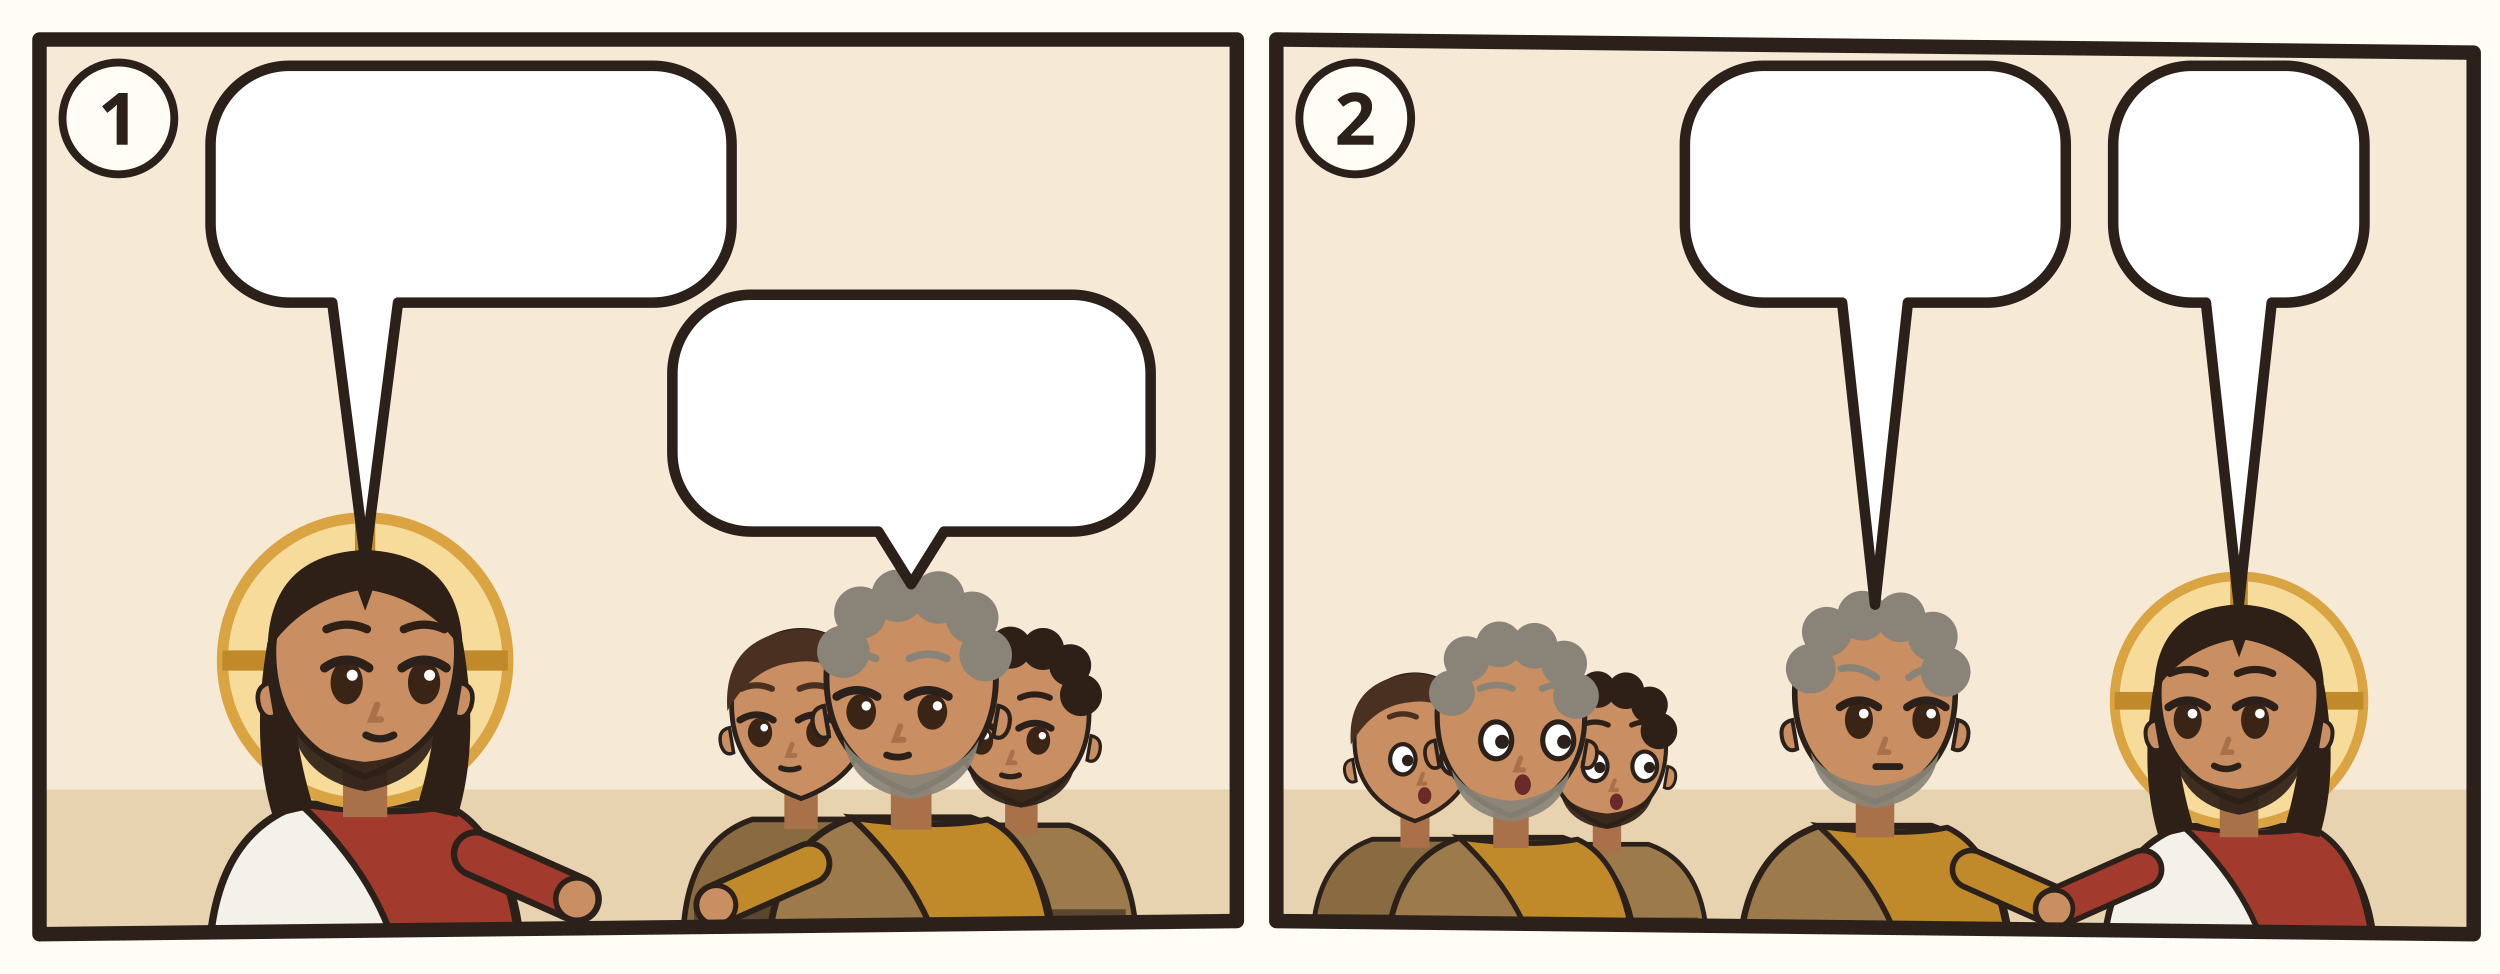
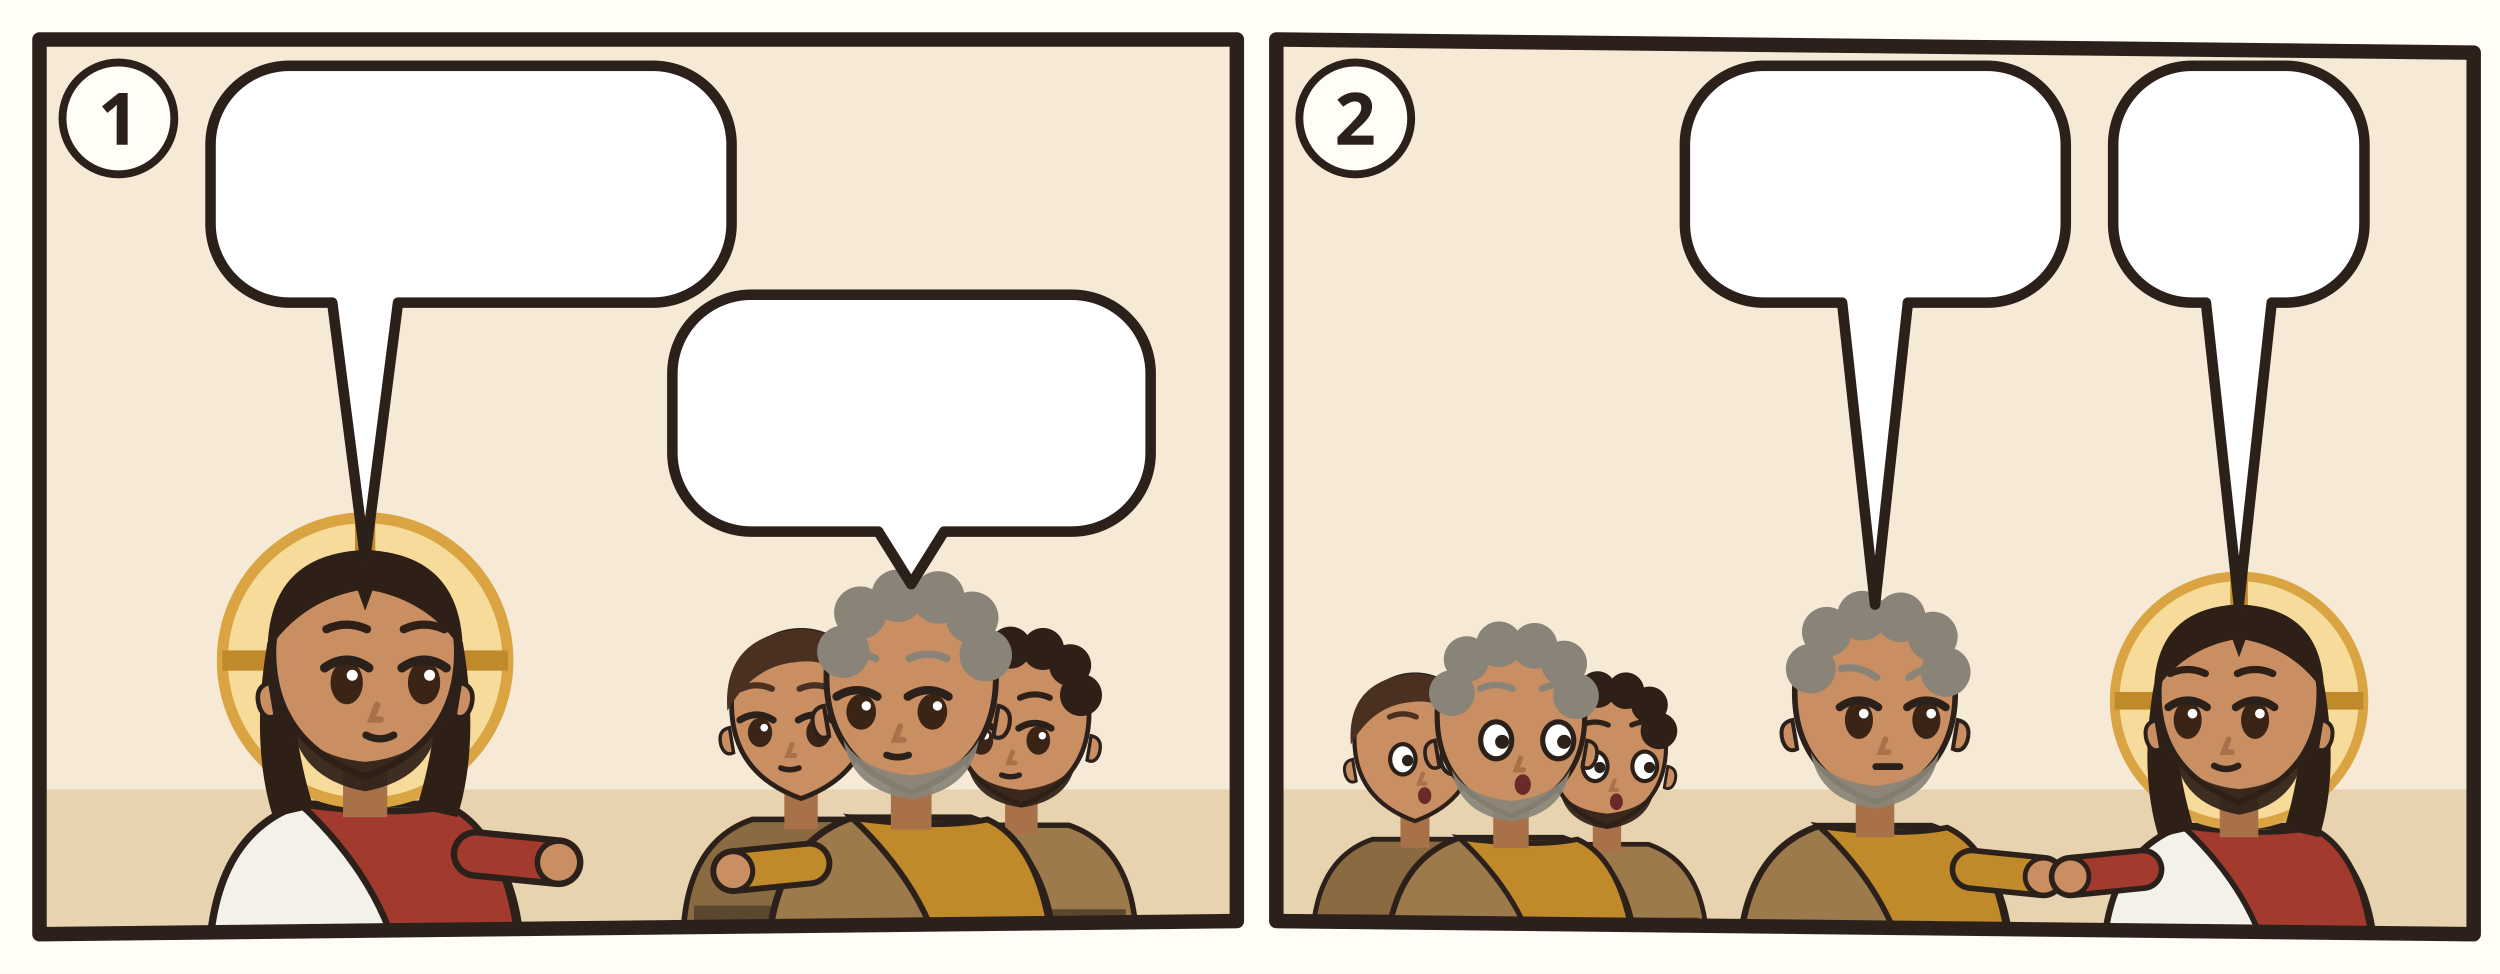
<svg xmlns="http://www.w3.org/2000/svg" viewBox="0 0 380 148">
  <rect width="380" height="148" fill="#FFFDF6" />
  <g transform="translate(4 4)">
    <clipPath id="an-cp-mrk-008-027-030-1">
      <polygon points="2,2 184,2 184,136 2,138" />
    </clipPath>
    <g clip-path="url(#an-cp-mrk-008-027-030-1)">
      <polygon points="2,2 184,2 184,136 2,138" fill="#F6EAD7" />
      <path d="M0 116h186v24H0z" fill="#E7D3B0" />
      <g transform="translate(51.5 96.4) scale(1.4)">
        <path d="M-17 34Q-17 19-7 15.6L7 15.6Q17 19 17 34z" fill="#F4F1EA" stroke="#2B211A" stroke-width=".8" />
        <path d="M-7 15.6Q3 17 9 15.8Q16 19 17 34L4 34Q2 24-7 15.6z" fill="#A33A2E" stroke="#2B211A" stroke-width=".7" />
-         <path d="M12 21L23.0 25.9" stroke="#2B211A" stroke-width="5.4" stroke-linecap="round" />
-         <path d="M12 21L23.0 25.9" stroke="#A33A2E" stroke-width="4" stroke-linecap="round" />
-         <circle cx="23.0" cy="25.9" r="2.3" fill="#C98E62" stroke="#2B211A" stroke-width=".6" />
+         <path d="M12 21L21.0 21.9" stroke="#2B211A" stroke-width="5.4" stroke-linecap="round" />
+         <path d="M12 21L21.0 21.9" stroke="#A33A2E" stroke-width="4" stroke-linecap="round" />
+         <circle cx="21.0" cy="21.9" r="2.3" fill="#C98E62" stroke="#2B211A" stroke-width=".6" />
        <circle r="15.5" fill="#F7DB9A" stroke="#D9A441" stroke-width="1.2" />
        <path d="M0-15.5v5M-15.5 0h5M15.5 0h-5" stroke="#C08A2A" stroke-width="2.2" />
        <path d="M-10.6 -2Q-12.5 9-10 17L-5.6 16Q-8.4 7-7.6-1z M10.6 -2Q12.5 9 10 17L5.6 16Q8.4 7 7.6-1z" fill="#2E2017" />
        <path d="M-2.4 11h4.8v6h-4.8z" fill="#A8714A" />
        <path d="M-10 -1Q-10 9 0 12.6Q10 9 10 -1A10 10.6 0 0 0 -10 -1z" fill="#C98E62" stroke="#2B211A" stroke-width=".7" />
        <path d="M10.3 2.4q1.8.4 1.2 2.6-.6 1.6-1.8 1z M-10.3 2.4q-1.8.4-1.2 2.6.6 1.6 1.8 1z" fill="#C98E62" stroke="#2B211A" stroke-width=".5" />
        <path d="M-8.2 5.6Q-7.6 12.8 0 14.2Q7.6 12.8 8.2 5.6Q6.6 10.4 0 11Q-6.6 10.4-8.2 5.6z" fill="#2E2017" opacity=".92" />
        <ellipse cx="-2.0" cy="2.4" rx="1.75" ry="2.35" fill="#3A2416" />
        <path d="M-4.4 0.8Q-2.0 -0.9 0.4 0.8" fill="none" stroke="#2B211A" stroke-width="1" stroke-linecap="round" />
        <circle cx="-1.4" cy="1.6" r=".6" fill="#FFF" />
        <ellipse cx="6.4" cy="2.4" rx="1.75" ry="2.35" fill="#3A2416" />
        <path d="M4.0 0.8Q6.4 -0.9 8.8 0.8" fill="none" stroke="#2B211A" stroke-width="1" stroke-linecap="round" />
        <circle cx="7.0" cy="1.6" r=".6" fill="#FFF" />
        <path d="M-4.2 -3.4Q-2.0 -4.4 0.2 -3.4M4.2 -3.4Q6.4 -4.4 8.6 -3.4" fill="none" stroke="#2E2017" stroke-width=".9" stroke-linecap="round" />
        <path d="M1.3 4.8l-.6 1.6h1" fill="none" stroke="#A8714A" stroke-width=".7" stroke-linecap="round" />
        <path d="M0.1 8.1Q1.6 8.9 3.1 8.1" fill="none" stroke="#2B211A" stroke-width=".8" stroke-linecap="round" />
        <path d="M-10.6-1Q-10.5-11.6 0-12Q10.5-11.6 10.6-1Q7-6.4 .8-7.6L0-5.4-.8-7.6Q-7-6.4-10.6-1z" fill="#2E2017" />
      </g>
      <g transform="translate(117.756 104.072) scale(1.05616)">
        <path d="M-17 34Q-17 19-7 15.6L7 15.6Q17 19 17 34z" fill="#8A6A40" stroke="#2B211A" stroke-width=".8" />
        <path d="M-15.4 28h30.8v2.6h-30.8z" fill="#5B4630" />
        <path d="M-2.4 11h4.8v6h-4.8z" fill="#A8714A" />
        <path d="M-10 -1Q-10 9 0 12.6Q10 9 10 -1A10 10.6 0 0 0 -10 -1z" fill="#C98E62" stroke="#2B211A" stroke-width=".7" />
        <path d="M10.3 2.4q1.8.4 1.2 2.6-.6 1.6-1.8 1z M-10.3 2.4q-1.8.4-1.2 2.6.6 1.6 1.8 1z" fill="#C98E62" stroke="#2B211A" stroke-width=".5" />
        <ellipse cx="-5.9" cy="3.1" rx="1.75" ry="2.1" fill="#3A2416" />
        <path d="M-8.8 1.3Q-6.4 -0.2 -4.0 1.3" fill="none" stroke="#2B211A" stroke-width="1" stroke-linecap="round" />
        <circle cx="-5.3" cy="2.4" r=".55" fill="#FFF" />
        <ellipse cx="2.5" cy="3.1" rx="1.75" ry="2.1" fill="#3A2416" />
        <path d="M-0.4 1.3Q2.0 -0.2 4.4 1.3" fill="none" stroke="#2B211A" stroke-width="1" stroke-linecap="round" />
        <circle cx="3.1" cy="2.4" r=".55" fill="#FFF" />
        <path d="M-8.6 -3.2Q-6.4 -4.2 -4.2 -3.2M-0.2 -3.2Q2.0 -4.2 4.2 -3.2" fill="none" stroke="#4A3020" stroke-width=".9" stroke-linecap="round" />
        <path d="M-1.3 4.8l-.6 1.6h1" fill="none" stroke="#A8714A" stroke-width=".7" stroke-linecap="round" />
        <path d="M-2.9 8.2Q-1.6 8.7 -0.3 8.2" fill="none" stroke="#2B211A" stroke-width=".8" stroke-linecap="round" />
        <path d="M-10.6 0Q-11.4-10.8 0-11.8Q11.4-10.8 10.6 0Q6-8.2-1-7Q-7-6.4-10.6 0z" fill="#4A3020" />
      </g>
      <g transform="translate(151.244 105.36) scale(1.0304)">
        <path d="M-17 34Q-17 19-7 15.6L7 15.6Q17 19 17 34z" fill="#9C7A4C" stroke="#2B211A" stroke-width=".8" />
        <path d="M-15.4 28h30.8v2.6h-30.8z" fill="#5B4630" />
        <path d="M-2.4 11h4.8v6h-4.8z" fill="#A8714A" />
        <path d="M-10 -1Q-10 9 0 12.6Q10 9 10 -1A10 10.6 0 0 0 -10 -1z" fill="#C98E62" stroke="#2B211A" stroke-width=".7" />
        <path d="M10.3 2.4q1.8.4 1.2 2.6-.6 1.6-1.8 1z M-10.3 2.4q-1.8.4-1.2 2.6.6 1.6 1.8 1z" fill="#C98E62" stroke="#2B211A" stroke-width=".5" />
        <path d="M-8 6.4Q-7 12 0 13Q7 12 8 6.4Q6 9.8 0 10.4Q-6 9.8-8 6.4z" fill="#2E2017" opacity=".92" />
        <ellipse cx="-5.9" cy="3.1" rx="1.75" ry="2.1" fill="#3A2416" />
        <path d="M-8.8 1.3Q-6.4 -0.2 -4.0 1.3" fill="none" stroke="#2B211A" stroke-width="1" stroke-linecap="round" />
        <circle cx="-5.3" cy="2.4" r=".55" fill="#FFF" />
        <ellipse cx="2.5" cy="3.1" rx="1.75" ry="2.1" fill="#3A2416" />
        <path d="M-0.4 1.3Q2.0 -0.2 4.4 1.3" fill="none" stroke="#2B211A" stroke-width="1" stroke-linecap="round" />
        <circle cx="3.1" cy="2.4" r=".55" fill="#FFF" />
        <path d="M-8.6 -3.2Q-6.4 -4.2 -4.2 -3.2M-0.2 -3.2Q2.0 -4.2 4.2 -3.2" fill="none" stroke="#2E2017" stroke-width=".9" stroke-linecap="round" />
        <path d="M-1.3 4.8l-.6 1.6h1" fill="none" stroke="#A8714A" stroke-width=".7" stroke-linecap="round" />
        <path d="M-2.9 8.2Q-1.6 8.7 -0.3 8.2" fill="none" stroke="#2B211A" stroke-width=".8" stroke-linecap="round" />
        <circle cx="-8" cy="-4" r="3.1" fill="#2E2017" />
        <circle cx="-6" cy="-8.6" r="3.1" fill="#2E2017" />
        <circle cx="-1.6" cy="-10.6" r="3.1" fill="#2E2017" />
        <circle cx="3.2" cy="-10.4" r="3.1" fill="#2E2017" />
        <circle cx="7.2" cy="-8" r="3.1" fill="#2E2017" />
        <circle cx="8.8" cy="-3.6" r="3.1" fill="#2E2017" />
      </g>
      <g transform="translate(134.5 100.208) scale(1.288)">
        <path d="M-17 34Q-17 19-7 15.6L7 15.6Q17 19 17 34z" fill="#9C7A4C" stroke="#2B211A" stroke-width=".8" />
        <path d="M-7 15.6Q3 17 9 15.8Q16 19 17 34L4 34Q2 24-7 15.6z" fill="#C08A2A" stroke="#2B211A" stroke-width=".7" />
-         <path d="M-12 21L-23.0 25.9" stroke="#2B211A" stroke-width="5.4" stroke-linecap="round" />
-         <path d="M-12 21L-23.0 25.9" stroke="#C08A2A" stroke-width="4" stroke-linecap="round" />
-         <circle cx="-23.0" cy="25.9" r="2.3" fill="#C98E62" stroke="#2B211A" stroke-width=".6" />
+         <path d="M-12 21L-21.0 21.9" stroke="#2B211A" stroke-width="5.4" stroke-linecap="round" />
+         <path d="M-12 21L-21.0 21.9" stroke="#C08A2A" stroke-width="4" stroke-linecap="round" />
+         <circle cx="-21.0" cy="21.9" r="2.3" fill="#C98E62" stroke="#2B211A" stroke-width=".6" />
        <path d="M-2.4 11h4.8v6h-4.8z" fill="#A8714A" />
        <path d="M-10 -1Q-10 9 0 12.6Q10 9 10 -1A10 10.6 0 0 0 -10 -1z" fill="#C98E62" stroke="#2B211A" stroke-width=".7" />
        <path d="M10.3 2.4q1.8.4 1.2 2.6-.6 1.6-1.8 1z M-10.3 2.4q-1.8.4-1.2 2.6.6 1.6 1.8 1z" fill="#C98E62" stroke="#2B211A" stroke-width=".5" />
        <path d="M-8 6.4Q-7 12.4 0 13.4Q7 12.4 8 6.4Q6 10 0 10.6Q-6 10-8 6.4z" fill="#8A8478" opacity=".92" />
        <ellipse cx="-5.9" cy="3.1" rx="1.75" ry="2.1" fill="#3A2416" />
        <path d="M-8.8 1.3Q-6.4 -0.2 -4.0 1.3" fill="none" stroke="#2B211A" stroke-width="1" stroke-linecap="round" />
        <circle cx="-5.3" cy="2.4" r=".55" fill="#FFF" />
        <ellipse cx="2.5" cy="3.1" rx="1.75" ry="2.1" fill="#3A2416" />
        <path d="M-0.4 1.3Q2.0 -0.2 4.4 1.3" fill="none" stroke="#2B211A" stroke-width="1" stroke-linecap="round" />
        <circle cx="3.1" cy="2.4" r=".55" fill="#FFF" />
        <path d="M-8.6 -3.2Q-6.4 -4.2 -4.2 -3.2M-0.2 -3.2Q2.0 -4.2 4.2 -3.2" fill="none" stroke="#8A8478" stroke-width=".9" stroke-linecap="round" />
        <path d="M-1.3 4.8l-.6 1.6h1" fill="none" stroke="#A8714A" stroke-width=".7" stroke-linecap="round" />
        <path d="M-2.9 8.2Q-1.6 8.7 -0.3 8.2" fill="none" stroke="#2B211A" stroke-width=".8" stroke-linecap="round" />
        <circle cx="-8" cy="-4" r="3.1" fill="#8A8478" />
        <circle cx="-6" cy="-8.6" r="3.1" fill="#8A8478" />
        <circle cx="-1.6" cy="-10.6" r="3.1" fill="#8A8478" />
        <circle cx="3.2" cy="-10.4" r="3.1" fill="#8A8478" />
        <circle cx="7.2" cy="-8" r="3.1" fill="#8A8478" />
        <circle cx="8.8" cy="-3.6" r="3.1" fill="#8A8478" />
      </g>
      <g>
        <path d="M40 6H95.2A12 12 0 0 1 107.2 18V30A12 12 0 0 1 95.2 42L56.5 42L51.5 80.9L46.5 42H40A12 12 0 0 1 28 30V18A12 12 0 0 1 40 6Z" fill="#FFFFFF" stroke="#2B211A" stroke-width="1.6" stroke-linejoin="round" />
        <use href="#an-p-menge-gruppe" x="34" y="12" width="25.9" height="24" />
        <use href="#an-p-jesus" x="64.9" y="12" width="16.9" height="24" />
        <use href="#an-z-frage" x="86.8" y="12" width="14.4" height="24" />
      </g>
      <g>
        <path d="M110.2 40.8H158.9A12 12 0 0 1 170.9 52.8V64.8A12 12 0 0 1 158.9 76.8L139.5 76.8L134.5 84.8L129.5 76.8H110.2A12 12 0 0 1 98.2 64.8V52.8A12 12 0 0 1 110.2 40.8Z" fill="#FFFFFF" stroke="#2B211A" stroke-width="1.6" stroke-linejoin="round" />
        <use href="#an-p-johannes-taeufer" x="104.2" y="46.8" width="16.9" height="24" />
        <use href="#an-p-elija" x="126.1" y="46.8" width="16.9" height="24" />
        <use href="#an-p-prophet" x="147.9" y="46.8" width="16.9" height="24" />
      </g>
    </g>
    <polygon points="2,2 184,2 184,136 2,138" fill="none" stroke="#2B211A" stroke-width="2.2" stroke-linejoin="round" />
    <circle cx="14" cy="14" r="8.5" fill="#FFFDF6" stroke="#2B211A" stroke-width="1.2" />
    <text x="14" y="18" text-anchor="middle" font-family="sans-serif" font-size="11" font-weight="700" fill="#2B211A">1</text>
  </g>
  <g transform="translate(192 4)">
    <clipPath id="an-cp-mrk-008-027-030-2">
      <polygon points="2,2 184,4 184,138 2,136" />
    </clipPath>
    <g clip-path="url(#an-cp-mrk-008-027-030-2)">
      <polygon points="2,2 184,4 184,138 2,136" fill="#F6EAD7" />
      <path d="M0 116h186v24H0z" fill="#E7D3B0" />
      <g transform="translate(23.07547 109.2056) scale(0.920368)">
        <path d="M-17 34Q-17 19-7 15.6L7 15.6Q17 19 17 34z" fill="#8A6A40" stroke="#2B211A" stroke-width=".8" />
        <path d="M-15.4 28h30.8v2.6h-30.8z" fill="#5B4630" />
        <path d="M-2.4 11h4.8v6h-4.8z" fill="#A8714A" />
        <path d="M-10 -1Q-10 9 0 12.6Q10 9 10 -1A10 10.6 0 0 0 -10 -1z" fill="#C98E62" stroke="#2B211A" stroke-width=".7" />
        <path d="M10.3 2.4q1.8.4 1.2 2.6-.6 1.6-1.8 1z M-10.3 2.4q-1.8.4-1.2 2.6.6 1.6 1.8 1z" fill="#C98E62" stroke="#2B211A" stroke-width=".5" />
        <ellipse cx="-2.0" cy="2.4" rx="2.1" ry="2.5" fill="#FFF" stroke="#2B211A" stroke-width=".7" />
        <circle cx="-1.2" cy="2.6" r=".95" fill="#2B211A" />
        <ellipse cx="6.4" cy="2.4" rx="2.1" ry="2.5" fill="#FFF" stroke="#2B211A" stroke-width=".7" />
        <circle cx="7.2" cy="2.6" r=".95" fill="#2B211A" />
        <path d="M-4.2 -4.6Q-2.0 -5.6 0.2 -4.6M4.2 -4.6Q6.4 -5.6 8.6 -4.6" fill="none" stroke="#4A3020" stroke-width=".9" stroke-linecap="round" />
        <path d="M1.3 4.8l-.6 1.6h1" fill="none" stroke="#A8714A" stroke-width=".7" stroke-linecap="round" />
        <ellipse cx="1.6" cy="8.4" rx="1.1" ry="1.4" fill="#6B2A2A" />
        <path d="M-10.6 0Q-11.4-10.8 0-11.8Q11.4-10.8 10.6 0Q6-8.2-1-7Q-7-6.4-10.6 0z" fill="#4A3020" />
      </g>
      <g transform="translate(52.25787 110.328) scale(0.89792)">
        <path d="M-17 34Q-17 19-7 15.6L7 15.6Q17 19 17 34z" fill="#9C7A4C" stroke="#2B211A" stroke-width=".8" />
        <path d="M-15.4 28h30.8v2.6h-30.8z" fill="#5B4630" />
        <path d="M-2.4 11h4.8v6h-4.8z" fill="#A8714A" />
        <path d="M-10 -1Q-10 9 0 12.6Q10 9 10 -1A10 10.6 0 0 0 -10 -1z" fill="#C98E62" stroke="#2B211A" stroke-width=".7" />
        <path d="M10.3 2.4q1.8.4 1.2 2.6-.6 1.6-1.8 1z M-10.3 2.4q-1.8.4-1.2 2.6.6 1.6 1.8 1z" fill="#C98E62" stroke="#2B211A" stroke-width=".5" />
        <path d="M-8 6.4Q-7 12 0 13Q7 12 8 6.4Q6 9.8 0 10.4Q-6 9.8-8 6.4z" fill="#2E2017" opacity=".92" />
        <ellipse cx="-2.0" cy="2.4" rx="2.1" ry="2.5" fill="#FFF" stroke="#2B211A" stroke-width=".7" />
        <circle cx="-1.2" cy="2.6" r=".95" fill="#2B211A" />
        <ellipse cx="6.4" cy="2.4" rx="2.1" ry="2.5" fill="#FFF" stroke="#2B211A" stroke-width=".7" />
        <circle cx="7.2" cy="2.6" r=".95" fill="#2B211A" />
        <path d="M-4.2 -4.6Q-2.0 -5.6 0.2 -4.6M4.2 -4.6Q6.4 -5.6 8.6 -4.6" fill="none" stroke="#2E2017" stroke-width=".9" stroke-linecap="round" />
        <path d="M1.3 4.8l-.6 1.6h1" fill="none" stroke="#A8714A" stroke-width=".7" stroke-linecap="round" />
        <ellipse cx="1.6" cy="8.4" rx="1.1" ry="1.4" fill="#6B2A2A" />
        <circle cx="-8" cy="-4" r="3.1" fill="#2E2017" />
        <circle cx="-6" cy="-8.6" r="3.1" fill="#2E2017" />
        <circle cx="-1.6" cy="-10.6" r="3.1" fill="#2E2017" />
        <circle cx="3.2" cy="-10.4" r="3.1" fill="#2E2017" />
        <circle cx="7.2" cy="-8" r="3.1" fill="#2E2017" />
        <circle cx="8.8" cy="-3.6" r="3.1" fill="#2E2017" />
      </g>
      <g transform="translate(37.66667 105.8384) scale(1.1224)">
        <path d="M-17 34Q-17 19-7 15.6L7 15.6Q17 19 17 34z" fill="#9C7A4C" stroke="#2B211A" stroke-width=".8" />
        <path d="M-7 15.6Q3 17 9 15.8Q16 19 17 34L4 34Q2 24-7 15.6z" fill="#C08A2A" stroke="#2B211A" stroke-width=".7" />
        <path d="M-2.4 11h4.8v6h-4.8z" fill="#A8714A" />
        <path d="M-10 -1Q-10 9 0 12.6Q10 9 10 -1A10 10.6 0 0 0 -10 -1z" fill="#C98E62" stroke="#2B211A" stroke-width=".7" />
        <path d="M10.3 2.4q1.8.4 1.2 2.6-.6 1.6-1.8 1z M-10.3 2.4q-1.8.4-1.2 2.6.6 1.6 1.8 1z" fill="#C98E62" stroke="#2B211A" stroke-width=".5" />
        <path d="M-8 6.4Q-7 12.4 0 13.4Q7 12.4 8 6.4Q6 10 0 10.6Q-6 10-8 6.4z" fill="#8A8478" opacity=".92" />
        <ellipse cx="-2.0" cy="2.4" rx="2.1" ry="2.5" fill="#FFF" stroke="#2B211A" stroke-width=".7" />
        <circle cx="-1.2" cy="2.6" r=".95" fill="#2B211A" />
        <ellipse cx="6.4" cy="2.4" rx="2.1" ry="2.5" fill="#FFF" stroke="#2B211A" stroke-width=".7" />
        <circle cx="7.2" cy="2.6" r=".95" fill="#2B211A" />
        <path d="M-4.2 -4.6Q-2.0 -5.6 0.2 -4.6M4.2 -4.6Q6.4 -5.6 8.6 -4.6" fill="none" stroke="#8A8478" stroke-width=".9" stroke-linecap="round" />
        <path d="M1.3 4.8l-.6 1.6h1" fill="none" stroke="#A8714A" stroke-width=".7" stroke-linecap="round" />
        <ellipse cx="1.6" cy="8.4" rx="1.1" ry="1.4" fill="#6B2A2A" />
        <circle cx="-8" cy="-4" r="3.1" fill="#8A8478" />
        <circle cx="-6" cy="-8.6" r="3.1" fill="#8A8478" />
        <circle cx="-1.6" cy="-10.6" r="3.1" fill="#8A8478" />
        <circle cx="3.2" cy="-10.4" r="3.1" fill="#8A8478" />
        <circle cx="7.2" cy="-8" r="3.1" fill="#8A8478" />
        <circle cx="8.8" cy="-3.6" r="3.1" fill="#8A8478" />
      </g>
      <g transform="translate(93.0 102.52) scale(1.22)">
        <path d="M-17 34Q-17 19-7 15.6L7 15.6Q17 19 17 34z" fill="#9C7A4C" stroke="#2B211A" stroke-width=".8" />
        <path d="M-7 15.6Q3 17 9 15.8Q16 19 17 34L4 34Q2 24-7 15.6z" fill="#C08A2A" stroke="#2B211A" stroke-width=".7" />
-         <path d="M12 21L23.0 25.9" stroke="#2B211A" stroke-width="5.4" stroke-linecap="round" />
-         <path d="M12 21L23.0 25.9" stroke="#C08A2A" stroke-width="4" stroke-linecap="round" />
-         <circle cx="23.0" cy="25.9" r="2.3" fill="#C98E62" stroke="#2B211A" stroke-width=".6" />
+         <path d="M12 21L21.0 21.9" stroke="#2B211A" stroke-width="5.4" stroke-linecap="round" />
+         <path d="M12 21L21.0 21.9" stroke="#C08A2A" stroke-width="4" stroke-linecap="round" />
+         <circle cx="21.0" cy="21.9" r="2.3" fill="#C98E62" stroke="#2B211A" stroke-width=".6" />
        <path d="M-2.4 11h4.8v6h-4.8z" fill="#A8714A" />
        <path d="M-10 -1Q-10 9 0 12.6Q10 9 10 -1A10 10.6 0 0 0 -10 -1z" fill="#C98E62" stroke="#2B211A" stroke-width=".7" />
        <path d="M10.3 2.4q1.8.4 1.2 2.6-.6 1.6-1.8 1z M-10.3 2.4q-1.8.4-1.2 2.6.6 1.6 1.8 1z" fill="#C98E62" stroke="#2B211A" stroke-width=".5" />
        <path d="M-8 6.4Q-7 12.4 0 13.4Q7 12.4 8 6.4Q6 10 0 10.6Q-6 10-8 6.4z" fill="#8A8478" opacity=".92" />
        <ellipse cx="-2.0" cy="2.4" rx="1.75" ry="2.35" fill="#3A2416" />
        <path d="M-4.4 0.8Q-2.0 -0.9 0.4 0.8" fill="none" stroke="#2B211A" stroke-width="1" stroke-linecap="round" />
        <circle cx="-1.4" cy="1.6" r=".6" fill="#FFF" />
        <ellipse cx="6.4" cy="2.4" rx="1.75" ry="2.35" fill="#3A2416" />
        <path d="M4.0 0.8Q6.4 -0.9 8.8 0.8" fill="none" stroke="#2B211A" stroke-width="1" stroke-linecap="round" />
        <circle cx="7.0" cy="1.6" r=".6" fill="#FFF" />
        <path d="M-4.2 -4.0Q-2.0 -4.5 0.2 -2.9M4.2 -2.9Q6.4 -4.5 8.6 -4.0" fill="none" stroke="#8A8478" stroke-width=".9" stroke-linecap="round" />
        <path d="M1.3 4.8l-.6 1.6h1" fill="none" stroke="#A8714A" stroke-width=".7" stroke-linecap="round" />
        <path d="M0.1 8.2h3" stroke="#2B211A" stroke-width=".85" stroke-linecap="round" />
        <circle cx="-8" cy="-4" r="3.1" fill="#8A8478" />
        <circle cx="-6" cy="-8.6" r="3.1" fill="#8A8478" />
        <circle cx="-1.6" cy="-10.6" r="3.1" fill="#8A8478" />
        <circle cx="3.2" cy="-10.4" r="3.1" fill="#8A8478" />
        <circle cx="7.2" cy="-8" r="3.1" fill="#8A8478" />
        <circle cx="8.8" cy="-3.6" r="3.1" fill="#8A8478" />
        <use href="#an-a-schluessel" x="-4" y="18" width="16" height="12" />
      </g>
      <g transform="translate(148.3333 102.52) scale(1.22)">
        <path d="M-17 34Q-17 19-7 15.6L7 15.6Q17 19 17 34z" fill="#F4F1EA" stroke="#2B211A" stroke-width=".8" />
        <path d="M-7 15.6Q3 17 9 15.8Q16 19 17 34L4 34Q2 24-7 15.6z" fill="#A33A2E" stroke="#2B211A" stroke-width=".7" />
-         <path d="M-12 21L-23.0 25.9" stroke="#2B211A" stroke-width="5.4" stroke-linecap="round" />
-         <path d="M-12 21L-23.0 25.9" stroke="#A33A2E" stroke-width="4" stroke-linecap="round" />
-         <circle cx="-23.0" cy="25.9" r="2.3" fill="#C98E62" stroke="#2B211A" stroke-width=".6" />
+         <path d="M-12 21L-21.0 21.9" stroke="#2B211A" stroke-width="5.4" stroke-linecap="round" />
+         <path d="M-12 21L-21.0 21.9" stroke="#A33A2E" stroke-width="4" stroke-linecap="round" />
+         <circle cx="-21.0" cy="21.9" r="2.3" fill="#C98E62" stroke="#2B211A" stroke-width=".6" />
        <circle r="15.5" fill="#F7DB9A" stroke="#D9A441" stroke-width="1.2" />
        <path d="M0-15.5v5M-15.5 0h5M15.5 0h-5" stroke="#C08A2A" stroke-width="2.2" />
        <path d="M-10.6 -2Q-12.5 9-10 17L-5.6 16Q-8.4 7-7.6-1z M10.6 -2Q12.5 9 10 17L5.6 16Q8.4 7 7.6-1z" fill="#2E2017" />
        <path d="M-2.4 11h4.8v6h-4.8z" fill="#A8714A" />
        <path d="M-10 -1Q-10 9 0 12.6Q10 9 10 -1A10 10.6 0 0 0 -10 -1z" fill="#C98E62" stroke="#2B211A" stroke-width=".7" />
        <path d="M10.3 2.4q1.8.4 1.2 2.6-.6 1.6-1.8 1z M-10.3 2.4q-1.8.4-1.2 2.6.6 1.6 1.8 1z" fill="#C98E62" stroke="#2B211A" stroke-width=".5" />
        <path d="M-8.2 5.6Q-7.6 12.8 0 14.2Q7.6 12.8 8.2 5.6Q6.6 10.4 0 11Q-6.6 10.4-8.2 5.6z" fill="#2E2017" opacity=".92" />
        <ellipse cx="-6.4" cy="2.4" rx="1.75" ry="2.35" fill="#3A2416" />
        <path d="M-8.8 0.8Q-6.4 -0.9 -4.0 0.8" fill="none" stroke="#2B211A" stroke-width="1" stroke-linecap="round" />
        <circle cx="-5.8" cy="1.6" r=".6" fill="#FFF" />
        <ellipse cx="2.0" cy="2.4" rx="1.75" ry="2.35" fill="#3A2416" />
        <path d="M-0.4 0.8Q2.0 -0.9 4.4 0.8" fill="none" stroke="#2B211A" stroke-width="1" stroke-linecap="round" />
        <circle cx="2.6" cy="1.6" r=".6" fill="#FFF" />
        <path d="M-8.6 -3.4Q-6.4 -4.4 -4.2 -3.4M-0.2 -3.4Q2.0 -4.4 4.2 -3.4" fill="none" stroke="#2E2017" stroke-width=".9" stroke-linecap="round" />
        <path d="M-1.3 4.8l-.6 1.6h1" fill="none" stroke="#A8714A" stroke-width=".7" stroke-linecap="round" />
        <path d="M-3.1 8.1Q-1.6 8.9 -0.1 8.1" fill="none" stroke="#2B211A" stroke-width=".8" stroke-linecap="round" />
        <path d="M-10.6-1Q-10.5-11.6 0-12Q10.5-11.6 10.6-1Q7-6.4 .8-7.6L0-5.4-.8-7.6Q-7-6.4-10.6-1z" fill="#2E2017" />
      </g>
      <g>
        <path d="M76.1 6H110A12 12 0 0 1 122 18V30A12 12 0 0 1 110 42L98 42L93 87.9L88 42H76.1A12 12 0 0 1 64.1 30V18A12 12 0 0 1 76.1 6Z" fill="#FFFFFF" stroke="#2B211A" stroke-width="1.6" stroke-linejoin="round" />
        <use href="#an-p-jesus" x="70.1" y="12" width="16.9" height="24" />
        <use href="#an-z-christus" x="91.9" y="12" width="24.0" height="24" />
      </g>
      <g>
        <path d="M141.2 6H155.4A12 12 0 0 1 167.4 18V30A12 12 0 0 1 155.4 42L153.3 42L148.3 87.9L143.3 42H141.2A12 12 0 0 1 129.2 30V18A12 12 0 0 1 141.2 6Z" fill="#FFFFFF" stroke="#2B211A" stroke-width="1.6" stroke-linejoin="round" />
        <use href="#an-z-schweigen" x="135.2" y="12" width="26.2" height="24" />
      </g>
    </g>
    <polygon points="2,2 184,4 184,138 2,136" fill="none" stroke="#2B211A" stroke-width="2.2" stroke-linejoin="round" />
    <circle cx="14" cy="14" r="8.5" fill="#FFFDF6" stroke="#2B211A" stroke-width="1.2" />
    <text x="14" y="18" text-anchor="middle" font-family="sans-serif" font-size="11" font-weight="700" fill="#2B211A">2</text>
  </g>
</svg>
